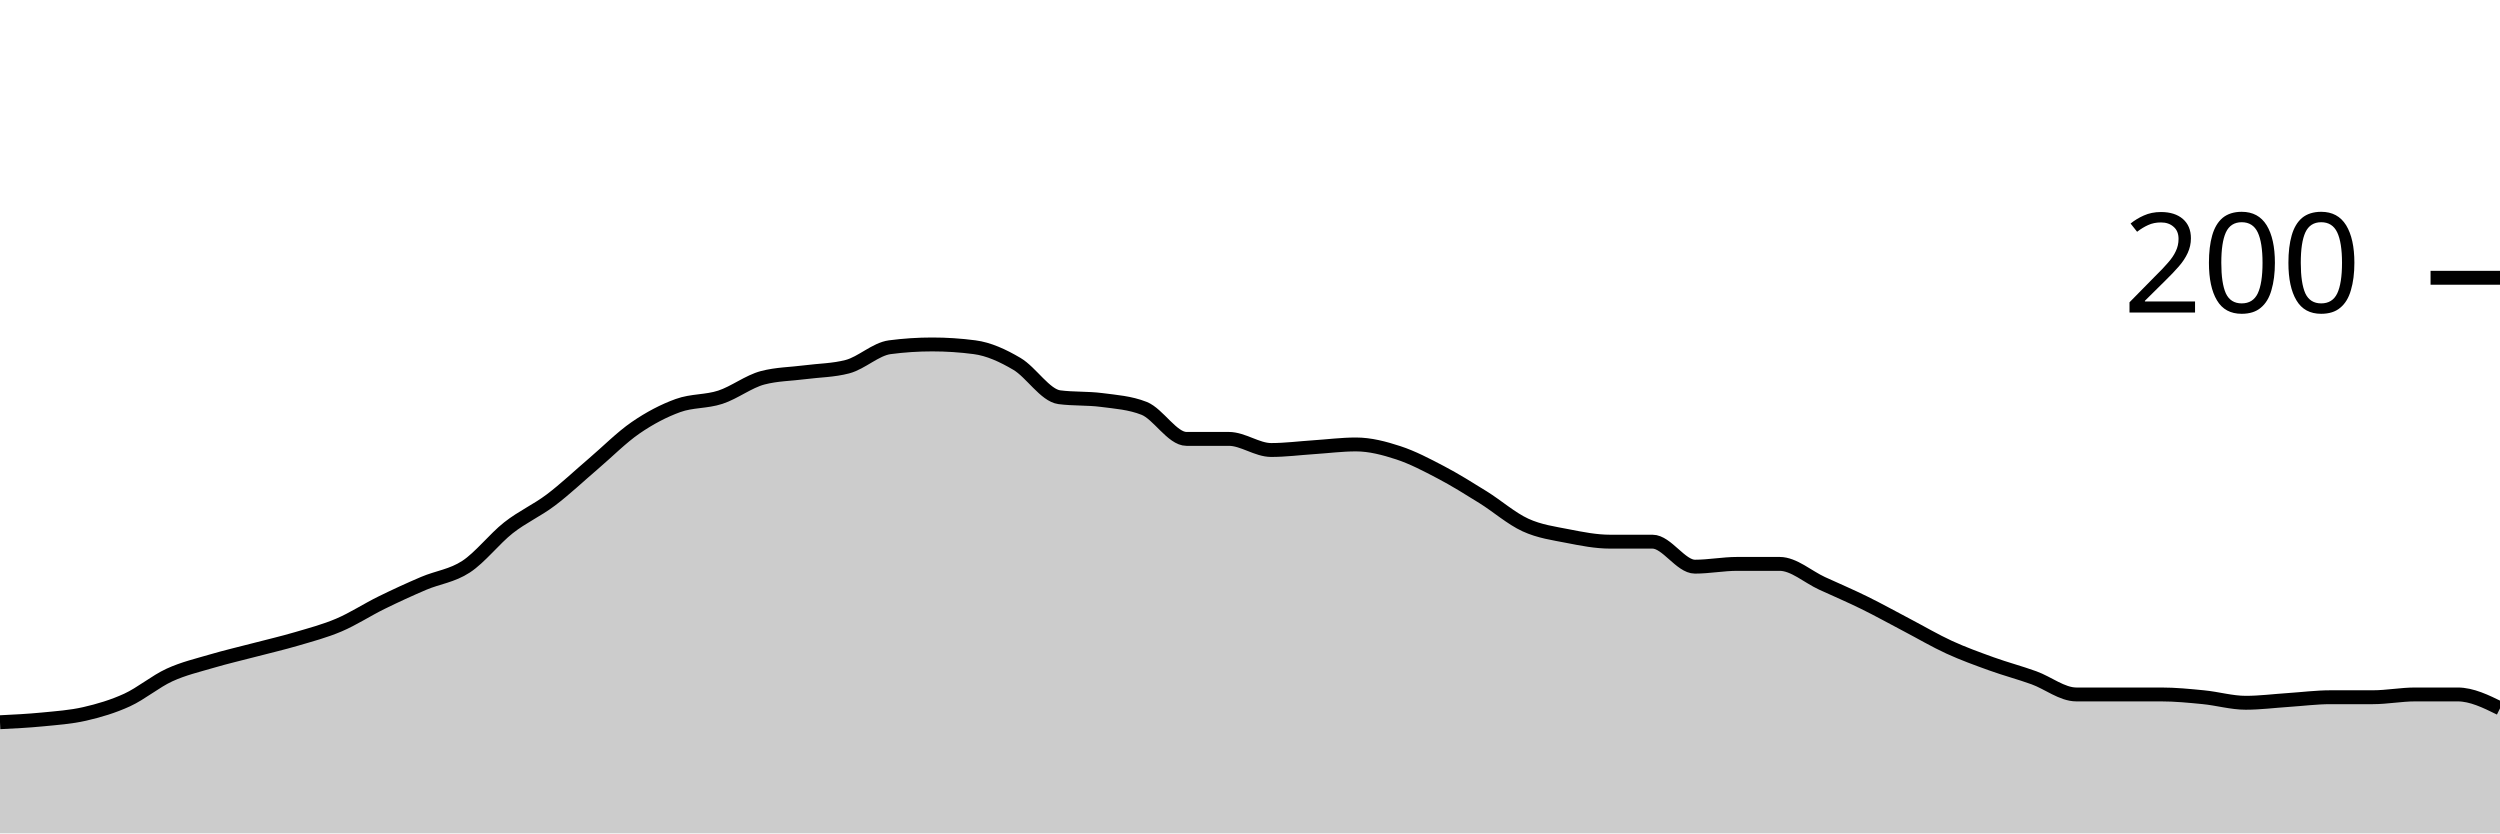
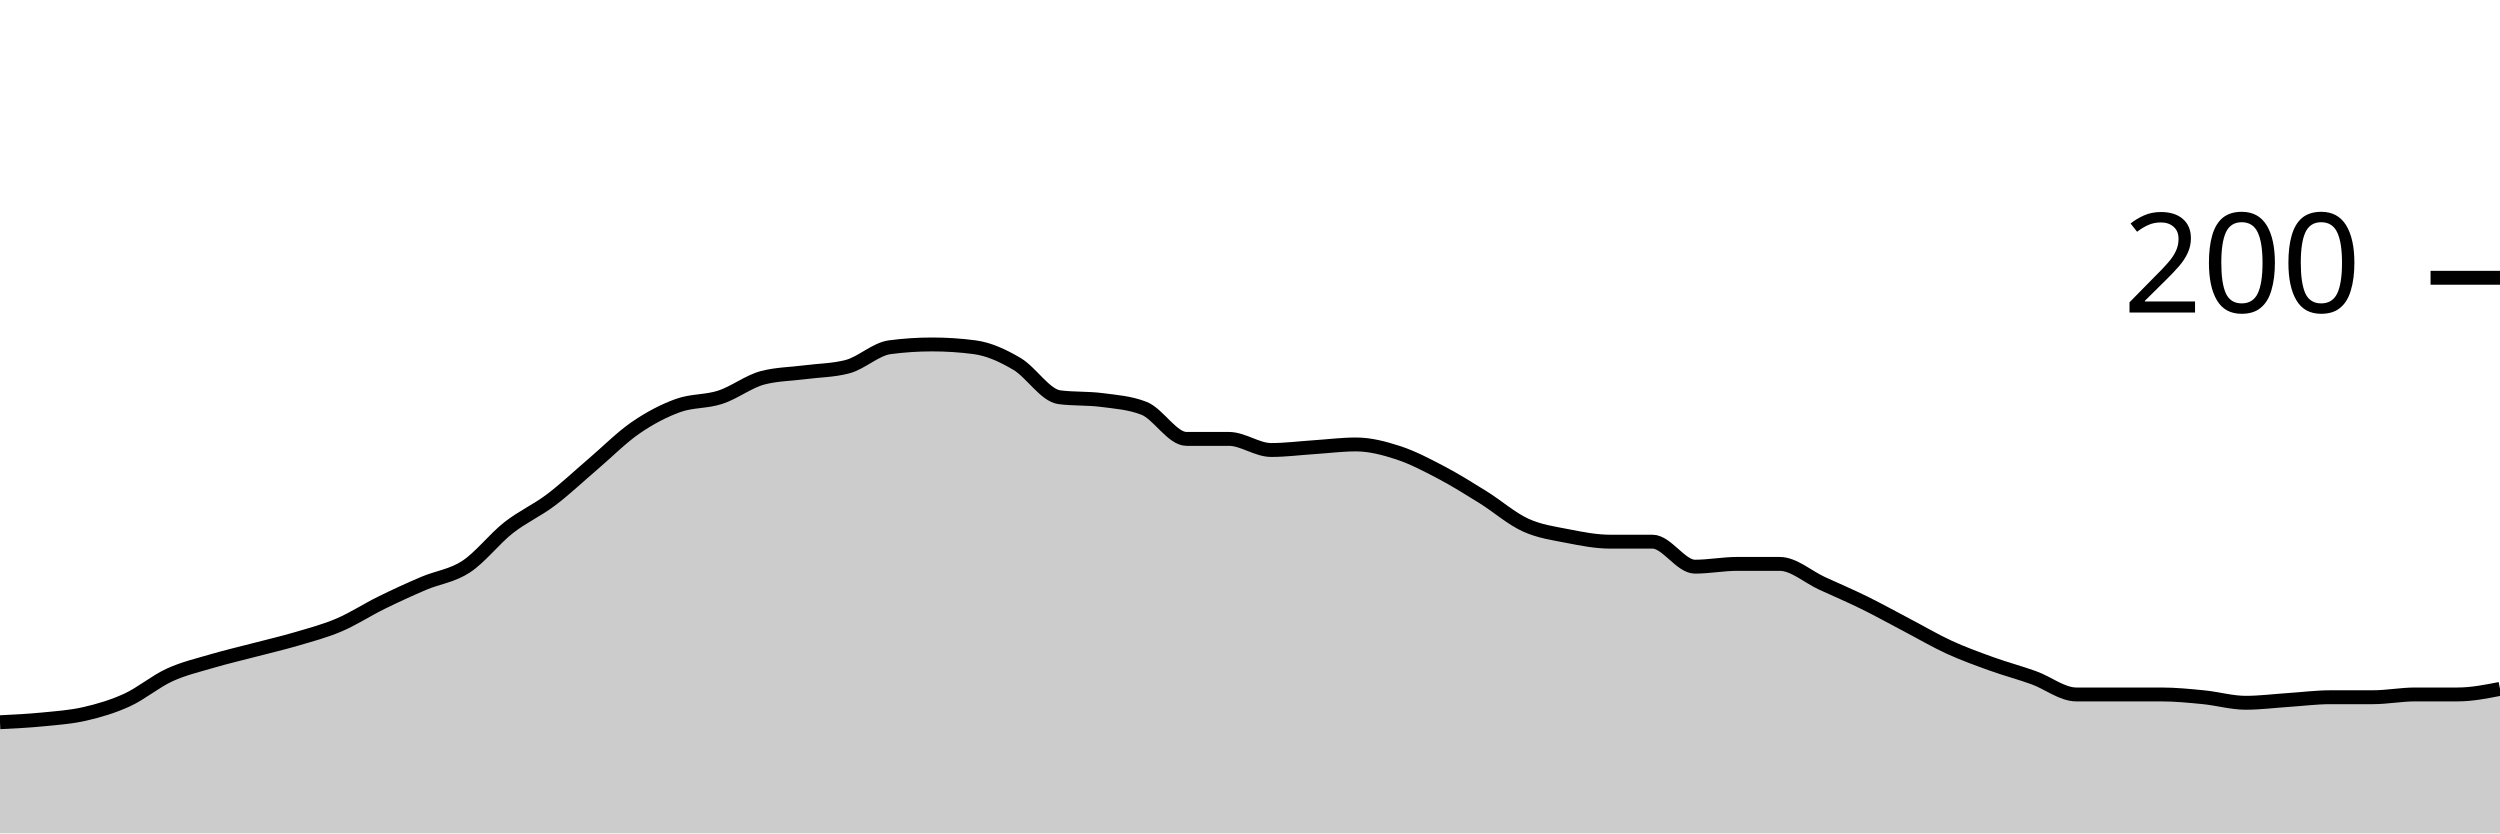
<svg xmlns="http://www.w3.org/2000/svg" viewBox="0 0 180 60">
  <g transform="translate(0,20)">
-     <path class="area" fill="rgba(0, 0, 0, 0.2)" d="M0,32C1.017,31.95,2.034,31.9,3.051,31.8C4.068,31.7,5.085,31.633,6.102,31.4C7.119,31.167,8.136,30.867,9.153,30.4C10.169,29.933,11.186,29.067,12.203,28.6C13.22,28.133,14.237,27.9,15.254,27.6C16.271,27.3,17.288,27.067,18.305,26.8C19.322,26.533,20.339,26.3,21.356,26C22.373,25.7,23.39,25.433,24.407,25C25.424,24.567,26.441,23.9,27.458,23.4C28.475,22.9,29.492,22.433,30.508,22C31.525,21.567,32.542,21.467,33.559,20.8C34.576,20.133,35.593,18.8,36.61,18C37.627,17.2,38.644,16.767,39.661,16C40.678,15.233,41.695,14.267,42.712,13.4C43.729,12.533,44.746,11.5,45.763,10.8C46.78,10.1,47.797,9.567,48.814,9.2C49.831,8.833,50.847,8.933,51.864,8.6C52.881,8.267,53.898,7.467,54.915,7.2C55.932,6.933,56.949,6.933,57.966,6.8C58.983,6.667,60,6.667,61.017,6.4C62.034,6.133,63.051,5.133,64.068,5C65.085,4.867,66.102,4.8,67.119,4.8C68.136,4.8,69.153,4.867,70.169,5C71.186,5.133,72.203,5.6,73.22,6.2C74.237,6.8,75.254,8.467,76.271,8.6C77.288,8.733,78.305,8.667,79.322,8.8C80.339,8.933,81.356,9,82.373,9.4C83.39,9.8,84.407,11.6,85.424,11.6C86.441,11.6,87.458,11.6,88.475,11.6C89.492,11.6,90.508,12.4,91.525,12.4C92.542,12.4,93.559,12.267,94.576,12.2C95.593,12.133,96.61,12,97.627,12C98.644,12,99.661,12.267,100.678,12.6C101.695,12.933,102.712,13.467,103.729,14C104.746,14.533,105.763,15.167,106.78,15.8C107.797,16.433,108.814,17.333,109.831,17.8C110.847,18.267,111.864,18.4,112.881,18.6C113.898,18.8,114.915,19,115.932,19C116.949,19,117.966,19,118.983,19C120,19,121.017,20.8,122.034,20.8C123.051,20.8,124.068,20.6,125.085,20.6C126.102,20.6,127.119,20.6,128.136,20.6C129.153,20.6,130.169,21.533,131.186,22C132.203,22.467,133.22,22.9,134.237,23.4C135.254,23.9,136.271,24.467,137.288,25C138.305,25.533,139.322,26.133,140.339,26.6C141.356,27.067,142.373,27.433,143.39,27.8C144.407,28.167,145.424,28.433,146.441,28.8C147.458,29.167,148.475,30,149.492,30C150.508,30,151.525,30,152.542,30C153.559,30,154.576,30,155.593,30C156.61,30,157.627,30.1,158.644,30.2C159.661,30.3,160.678,30.6,161.695,30.6C162.712,30.6,163.729,30.467,164.746,30.4C165.763,30.333,166.78,30.2,167.797,30.2C168.814,30.2,169.831,30.2,170.847,30.2C171.864,30.2,172.881,30,173.898,30C174.915,30,175.932,30,176.949,30C177.966,30,178.983,30.5,180,31L180,40C178.983,40,177.966,40,176.949,40C175.932,40,174.915,40,173.898,40C172.881,40,171.864,40,170.847,40C169.831,40,168.814,40,167.797,40C166.78,40,165.763,40,164.746,40C163.729,40,162.712,40,161.695,40C160.678,40,159.661,40,158.644,40C157.627,40,156.61,40,155.593,40C154.576,40,153.559,40,152.542,40C151.525,40,150.508,40,149.492,40C148.475,40,147.458,40,146.441,40C145.424,40,144.407,40,143.39,40C142.373,40,141.356,40,140.339,40C139.322,40,138.305,40,137.288,40C136.271,40,135.254,40,134.237,40C133.22,40,132.203,40,131.186,40C130.169,40,129.153,40,128.136,40C127.119,40,126.102,40,125.085,40C124.068,40,123.051,40,122.034,40C121.017,40,120,40,118.983,40C117.966,40,116.949,40,115.932,40C114.915,40,113.898,40,112.881,40C111.864,40,110.847,40,109.831,40C108.814,40,107.797,40,106.78,40C105.763,40,104.746,40,103.729,40C102.712,40,101.695,40,100.678,40C99.661,40,98.644,40,97.627,40C96.61,40,95.593,40,94.576,40C93.559,40,92.542,40,91.525,40C90.508,40,89.492,40,88.475,40C87.458,40,86.441,40,85.424,40C84.407,40,83.39,40,82.373,40C81.356,40,80.339,40,79.322,40C78.305,40,77.288,40,76.271,40C75.254,40,74.237,40,73.22,40C72.203,40,71.186,40,70.169,40C69.153,40,68.136,40,67.119,40C66.102,40,65.085,40,64.068,40C63.051,40,62.034,40,61.017,40C60,40,58.983,40,57.966,40C56.949,40,55.932,40,54.915,40C53.898,40,52.881,40,51.864,40C50.847,40,49.831,40,48.814,40C47.797,40,46.78,40,45.763,40C44.746,40,43.729,40,42.712,40C41.695,40,40.678,40,39.661,40C38.644,40,37.627,40,36.61,40C35.593,40,34.576,40,33.559,40C32.542,40,31.525,40,30.508,40C29.492,40,28.475,40,27.458,40C26.441,40,25.424,40,24.407,40C23.39,40,22.373,40,21.356,40C20.339,40,19.322,40,18.305,40C17.288,40,16.271,40,15.254,40C14.237,40,13.22,40,12.203,40C11.186,40,10.169,40,9.153,40C8.136,40,7.119,40,6.102,40C5.085,40,4.068,40,3.051,40C2.034,40,1.017,40,0,40Z" />
-     <path class="line" stroke="black" fill="none" d="M0,32C1.017,31.95,2.034,31.9,3.051,31.8C4.068,31.7,5.085,31.633,6.102,31.4C7.119,31.167,8.136,30.867,9.153,30.4C10.169,29.933,11.186,29.067,12.203,28.6C13.22,28.133,14.237,27.9,15.254,27.6C16.271,27.3,17.288,27.067,18.305,26.8C19.322,26.533,20.339,26.3,21.356,26C22.373,25.7,23.39,25.433,24.407,25C25.424,24.567,26.441,23.9,27.458,23.4C28.475,22.9,29.492,22.433,30.508,22C31.525,21.567,32.542,21.467,33.559,20.8C34.576,20.133,35.593,18.8,36.61,18C37.627,17.2,38.644,16.767,39.661,16C40.678,15.233,41.695,14.267,42.712,13.4C43.729,12.533,44.746,11.5,45.763,10.8C46.78,10.1,47.797,9.567,48.814,9.2C49.831,8.833,50.847,8.933,51.864,8.6C52.881,8.267,53.898,7.467,54.915,7.2C55.932,6.933,56.949,6.933,57.966,6.8C58.983,6.667,60,6.667,61.017,6.4C62.034,6.133,63.051,5.133,64.068,5C65.085,4.867,66.102,4.8,67.119,4.8C68.136,4.8,69.153,4.867,70.169,5C71.186,5.133,72.203,5.6,73.22,6.2C74.237,6.8,75.254,8.467,76.271,8.6C77.288,8.733,78.305,8.667,79.322,8.8C80.339,8.933,81.356,9,82.373,9.4C83.39,9.8,84.407,11.6,85.424,11.6C86.441,11.6,87.458,11.6,88.475,11.6C89.492,11.6,90.508,12.4,91.525,12.4C92.542,12.4,93.559,12.267,94.576,12.2C95.593,12.133,96.61,12,97.627,12C98.644,12,99.661,12.267,100.678,12.6C101.695,12.933,102.712,13.467,103.729,14C104.746,14.533,105.763,15.167,106.78,15.8C107.797,16.433,108.814,17.333,109.831,17.8C110.847,18.267,111.864,18.4,112.881,18.6C113.898,18.8,114.915,19,115.932,19C116.949,19,117.966,19,118.983,19C120,19,121.017,20.8,122.034,20.8C123.051,20.8,124.068,20.6,125.085,20.6C126.102,20.6,127.119,20.6,128.136,20.6C129.153,20.6,130.169,21.533,131.186,22C132.203,22.467,133.22,22.9,134.237,23.4C135.254,23.9,136.271,24.467,137.288,25C138.305,25.533,139.322,26.133,140.339,26.6C141.356,27.067,142.373,27.433,143.39,27.8C144.407,28.167,145.424,28.433,146.441,28.8C147.458,29.167,148.475,30,149.492,30C150.508,30,151.525,30,152.542,30C153.559,30,154.576,30,155.593,30C156.61,30,157.627,30.1,158.644,30.2C159.661,30.3,160.678,30.6,161.695,30.6C162.712,30.6,163.729,30.467,164.746,30.4C165.763,30.333,166.78,30.2,167.797,30.2C168.814,30.2,169.831,30.2,170.847,30.2C171.864,30.2,172.881,30,173.898,30C174.915,30,175.932,30,176.949,30C177.966,30,178.983,30.5,180,31" />
+     <path class="area" fill="rgba(0, 0, 0, 0.2)" d="M0,32C1.017,31.95,2.034,31.9,3.051,31.8C4.068,31.7,5.085,31.633,6.102,31.4C7.119,31.167,8.136,30.867,9.153,30.4C10.169,29.933,11.186,29.067,12.203,28.6C13.22,28.133,14.237,27.9,15.254,27.6C16.271,27.3,17.288,27.067,18.305,26.8C19.322,26.533,20.339,26.3,21.356,26C22.373,25.7,23.39,25.433,24.407,25C25.424,24.567,26.441,23.9,27.458,23.4C28.475,22.9,29.492,22.433,30.508,22C31.525,21.567,32.542,21.467,33.559,20.8C34.576,20.133,35.593,18.8,36.61,18C37.627,17.2,38.644,16.767,39.661,16C40.678,15.233,41.695,14.267,42.712,13.4C43.729,12.533,44.746,11.5,45.763,10.8C46.78,10.1,47.797,9.567,48.814,9.2C49.831,8.833,50.847,8.933,51.864,8.6C52.881,8.267,53.898,7.467,54.915,7.2C55.932,6.933,56.949,6.933,57.966,6.8C58.983,6.667,60,6.667,61.017,6.4C62.034,6.133,63.051,5.133,64.068,5C65.085,4.867,66.102,4.8,67.119,4.8C68.136,4.8,69.153,4.867,70.169,5C71.186,5.133,72.203,5.6,73.22,6.2C74.237,6.8,75.254,8.467,76.271,8.6C77.288,8.733,78.305,8.667,79.322,8.8C80.339,8.933,81.356,9,82.373,9.4C83.39,9.8,84.407,11.6,85.424,11.6C86.441,11.6,87.458,11.6,88.475,11.6C89.492,11.6,90.508,12.4,91.525,12.4C92.542,12.4,93.559,12.267,94.576,12.2C95.593,12.133,96.61,12,97.627,12C98.644,12,99.661,12.267,100.678,12.6C101.695,12.933,102.712,13.467,103.729,14C104.746,14.533,105.763,15.167,106.78,15.8C107.797,16.433,108.814,17.333,109.831,17.8C110.847,18.267,111.864,18.4,112.881,18.6C113.898,18.8,114.915,19,115.932,19C116.949,19,117.966,19,118.983,19C120,19,121.017,20.8,122.034,20.8C123.051,20.8,124.068,20.6,125.085,20.6C126.102,20.6,127.119,20.6,128.136,20.6C129.153,20.6,130.169,21.533,131.186,22C132.203,22.467,133.22,22.9,134.237,23.4C135.254,23.9,136.271,24.467,137.288,25C138.305,25.533,139.322,26.133,140.339,26.6C141.356,27.067,142.373,27.433,143.39,27.8C144.407,28.167,145.424,28.433,146.441,28.8C147.458,29.167,148.475,30,149.492,30C150.508,30,151.525,30,152.542,30C153.559,30,154.576,30,155.593,30C156.61,30,157.627,30.1,158.644,30.2C159.661,30.3,160.678,30.6,161.695,30.6C162.712,30.6,163.729,30.467,164.746,30.4C165.763,30.333,166.78,30.2,167.797,30.2C168.814,30.2,169.831,30.2,170.847,30.2C171.864,30.2,172.881,30,173.898,30C174.915,30,175.932,30,176.949,30C177.966,30,178.983,29.8,180,29.6L180,40C178.983,40,177.966,40,176.949,40C175.932,40,174.915,40,173.898,40C172.881,40,171.864,40,170.847,40C169.831,40,168.814,40,167.797,40C166.78,40,165.763,40,164.746,40C163.729,40,162.712,40,161.695,40C160.678,40,159.661,40,158.644,40C157.627,40,156.61,40,155.593,40C154.576,40,153.559,40,152.542,40C151.525,40,150.508,40,149.492,40C148.475,40,147.458,40,146.441,40C145.424,40,144.407,40,143.39,40C142.373,40,141.356,40,140.339,40C139.322,40,138.305,40,137.288,40C136.271,40,135.254,40,134.237,40C133.22,40,132.203,40,131.186,40C130.169,40,129.153,40,128.136,40C127.119,40,126.102,40,125.085,40C124.068,40,123.051,40,122.034,40C121.017,40,120,40,118.983,40C117.966,40,116.949,40,115.932,40C114.915,40,113.898,40,112.881,40C111.864,40,110.847,40,109.831,40C108.814,40,107.797,40,106.78,40C105.763,40,104.746,40,103.729,40C102.712,40,101.695,40,100.678,40C99.661,40,98.644,40,97.627,40C96.61,40,95.593,40,94.576,40C93.559,40,92.542,40,91.525,40C90.508,40,89.492,40,88.475,40C87.458,40,86.441,40,85.424,40C84.407,40,83.39,40,82.373,40C81.356,40,80.339,40,79.322,40C78.305,40,77.288,40,76.271,40C75.254,40,74.237,40,73.22,40C72.203,40,71.186,40,70.169,40C69.153,40,68.136,40,67.119,40C66.102,40,65.085,40,64.068,40C63.051,40,62.034,40,61.017,40C60,40,58.983,40,57.966,40C56.949,40,55.932,40,54.915,40C53.898,40,52.881,40,51.864,40C50.847,40,49.831,40,48.814,40C47.797,40,46.78,40,45.763,40C44.746,40,43.729,40,42.712,40C41.695,40,40.678,40,39.661,40C38.644,40,37.627,40,36.61,40C35.593,40,34.576,40,33.559,40C32.542,40,31.525,40,30.508,40C29.492,40,28.475,40,27.458,40C26.441,40,25.424,40,24.407,40C23.39,40,22.373,40,21.356,40C20.339,40,19.322,40,18.305,40C17.288,40,16.271,40,15.254,40C14.237,40,13.22,40,12.203,40C11.186,40,10.169,40,9.153,40C8.136,40,7.119,40,6.102,40C5.085,40,4.068,40,3.051,40C2.034,40,1.017,40,0,40Z" />
+     <path class="line" stroke="black" fill="none" d="M0,32C1.017,31.95,2.034,31.9,3.051,31.8C4.068,31.7,5.085,31.633,6.102,31.4C7.119,31.167,8.136,30.867,9.153,30.4C10.169,29.933,11.186,29.067,12.203,28.6C13.22,28.133,14.237,27.9,15.254,27.6C16.271,27.3,17.288,27.067,18.305,26.8C19.322,26.533,20.339,26.3,21.356,26C22.373,25.7,23.39,25.433,24.407,25C25.424,24.567,26.441,23.9,27.458,23.4C28.475,22.9,29.492,22.433,30.508,22C31.525,21.567,32.542,21.467,33.559,20.8C34.576,20.133,35.593,18.8,36.61,18C37.627,17.2,38.644,16.767,39.661,16C40.678,15.233,41.695,14.267,42.712,13.4C43.729,12.533,44.746,11.5,45.763,10.8C46.78,10.1,47.797,9.567,48.814,9.2C49.831,8.833,50.847,8.933,51.864,8.6C52.881,8.267,53.898,7.467,54.915,7.2C55.932,6.933,56.949,6.933,57.966,6.8C58.983,6.667,60,6.667,61.017,6.4C62.034,6.133,63.051,5.133,64.068,5C65.085,4.867,66.102,4.8,67.119,4.8C68.136,4.8,69.153,4.867,70.169,5C71.186,5.133,72.203,5.6,73.22,6.2C74.237,6.8,75.254,8.467,76.271,8.6C77.288,8.733,78.305,8.667,79.322,8.8C80.339,8.933,81.356,9,82.373,9.4C83.39,9.8,84.407,11.6,85.424,11.6C86.441,11.6,87.458,11.6,88.475,11.6C89.492,11.6,90.508,12.4,91.525,12.4C92.542,12.4,93.559,12.267,94.576,12.2C95.593,12.133,96.61,12,97.627,12C98.644,12,99.661,12.267,100.678,12.6C101.695,12.933,102.712,13.467,103.729,14C104.746,14.533,105.763,15.167,106.78,15.8C107.797,16.433,108.814,17.333,109.831,17.8C110.847,18.267,111.864,18.4,112.881,18.6C113.898,18.8,114.915,19,115.932,19C116.949,19,117.966,19,118.983,19C120,19,121.017,20.8,122.034,20.8C123.051,20.8,124.068,20.6,125.085,20.6C126.102,20.6,127.119,20.6,128.136,20.6C129.153,20.6,130.169,21.533,131.186,22C132.203,22.467,133.22,22.9,134.237,23.4C135.254,23.9,136.271,24.467,137.288,25C138.305,25.533,139.322,26.133,140.339,26.6C141.356,27.067,142.373,27.433,143.39,27.8C144.407,28.167,145.424,28.433,146.441,28.8C147.458,29.167,148.475,30,149.492,30C150.508,30,151.525,30,152.542,30C153.559,30,154.576,30,155.593,30C156.61,30,157.627,30.1,158.644,30.2C159.661,30.3,160.678,30.6,161.695,30.6C162.712,30.6,163.729,30.467,164.746,30.4C165.763,30.333,166.78,30.2,167.797,30.2C168.814,30.2,169.831,30.2,170.847,30.2C171.864,30.2,172.881,30,173.898,30C174.915,30,175.932,30,176.949,30C177.966,30,178.983,29.8,180,29.6" />
    <path class="axis-ceiling" stroke-width="1" stroke="black" fill="none" d="M175,0L180,0" />
    <text class="axis-ceiling-label" font-family="sans-serif" text-anchor="end" font-size="10px" x="170" y="2.5">200</text>
  </g>
</svg>
